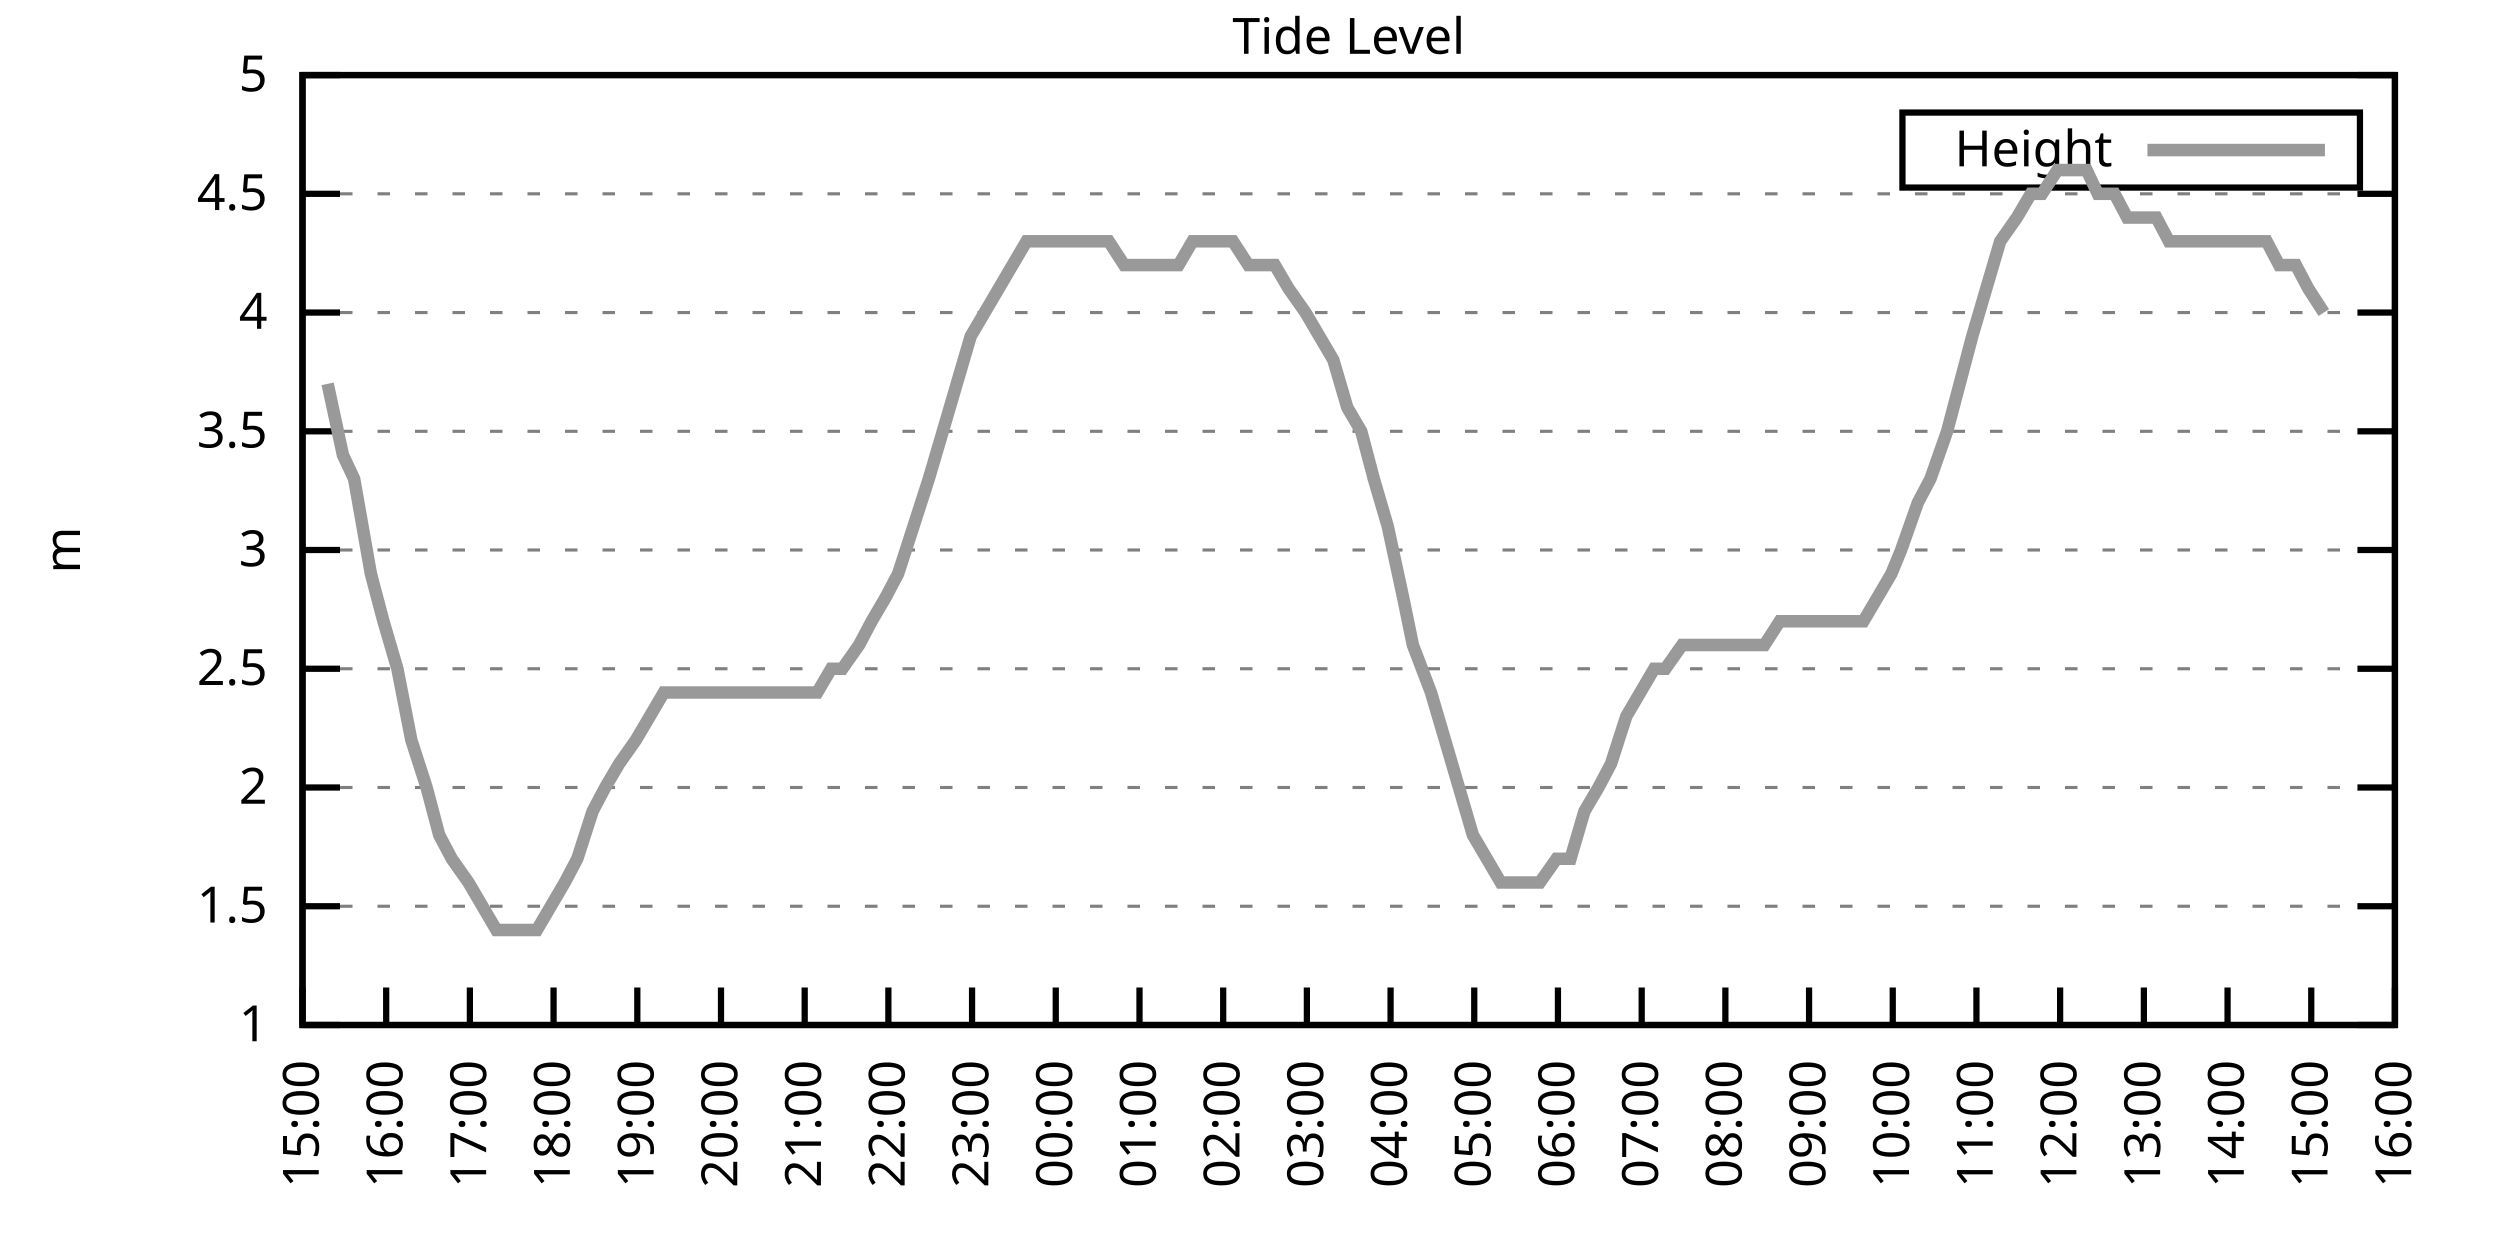
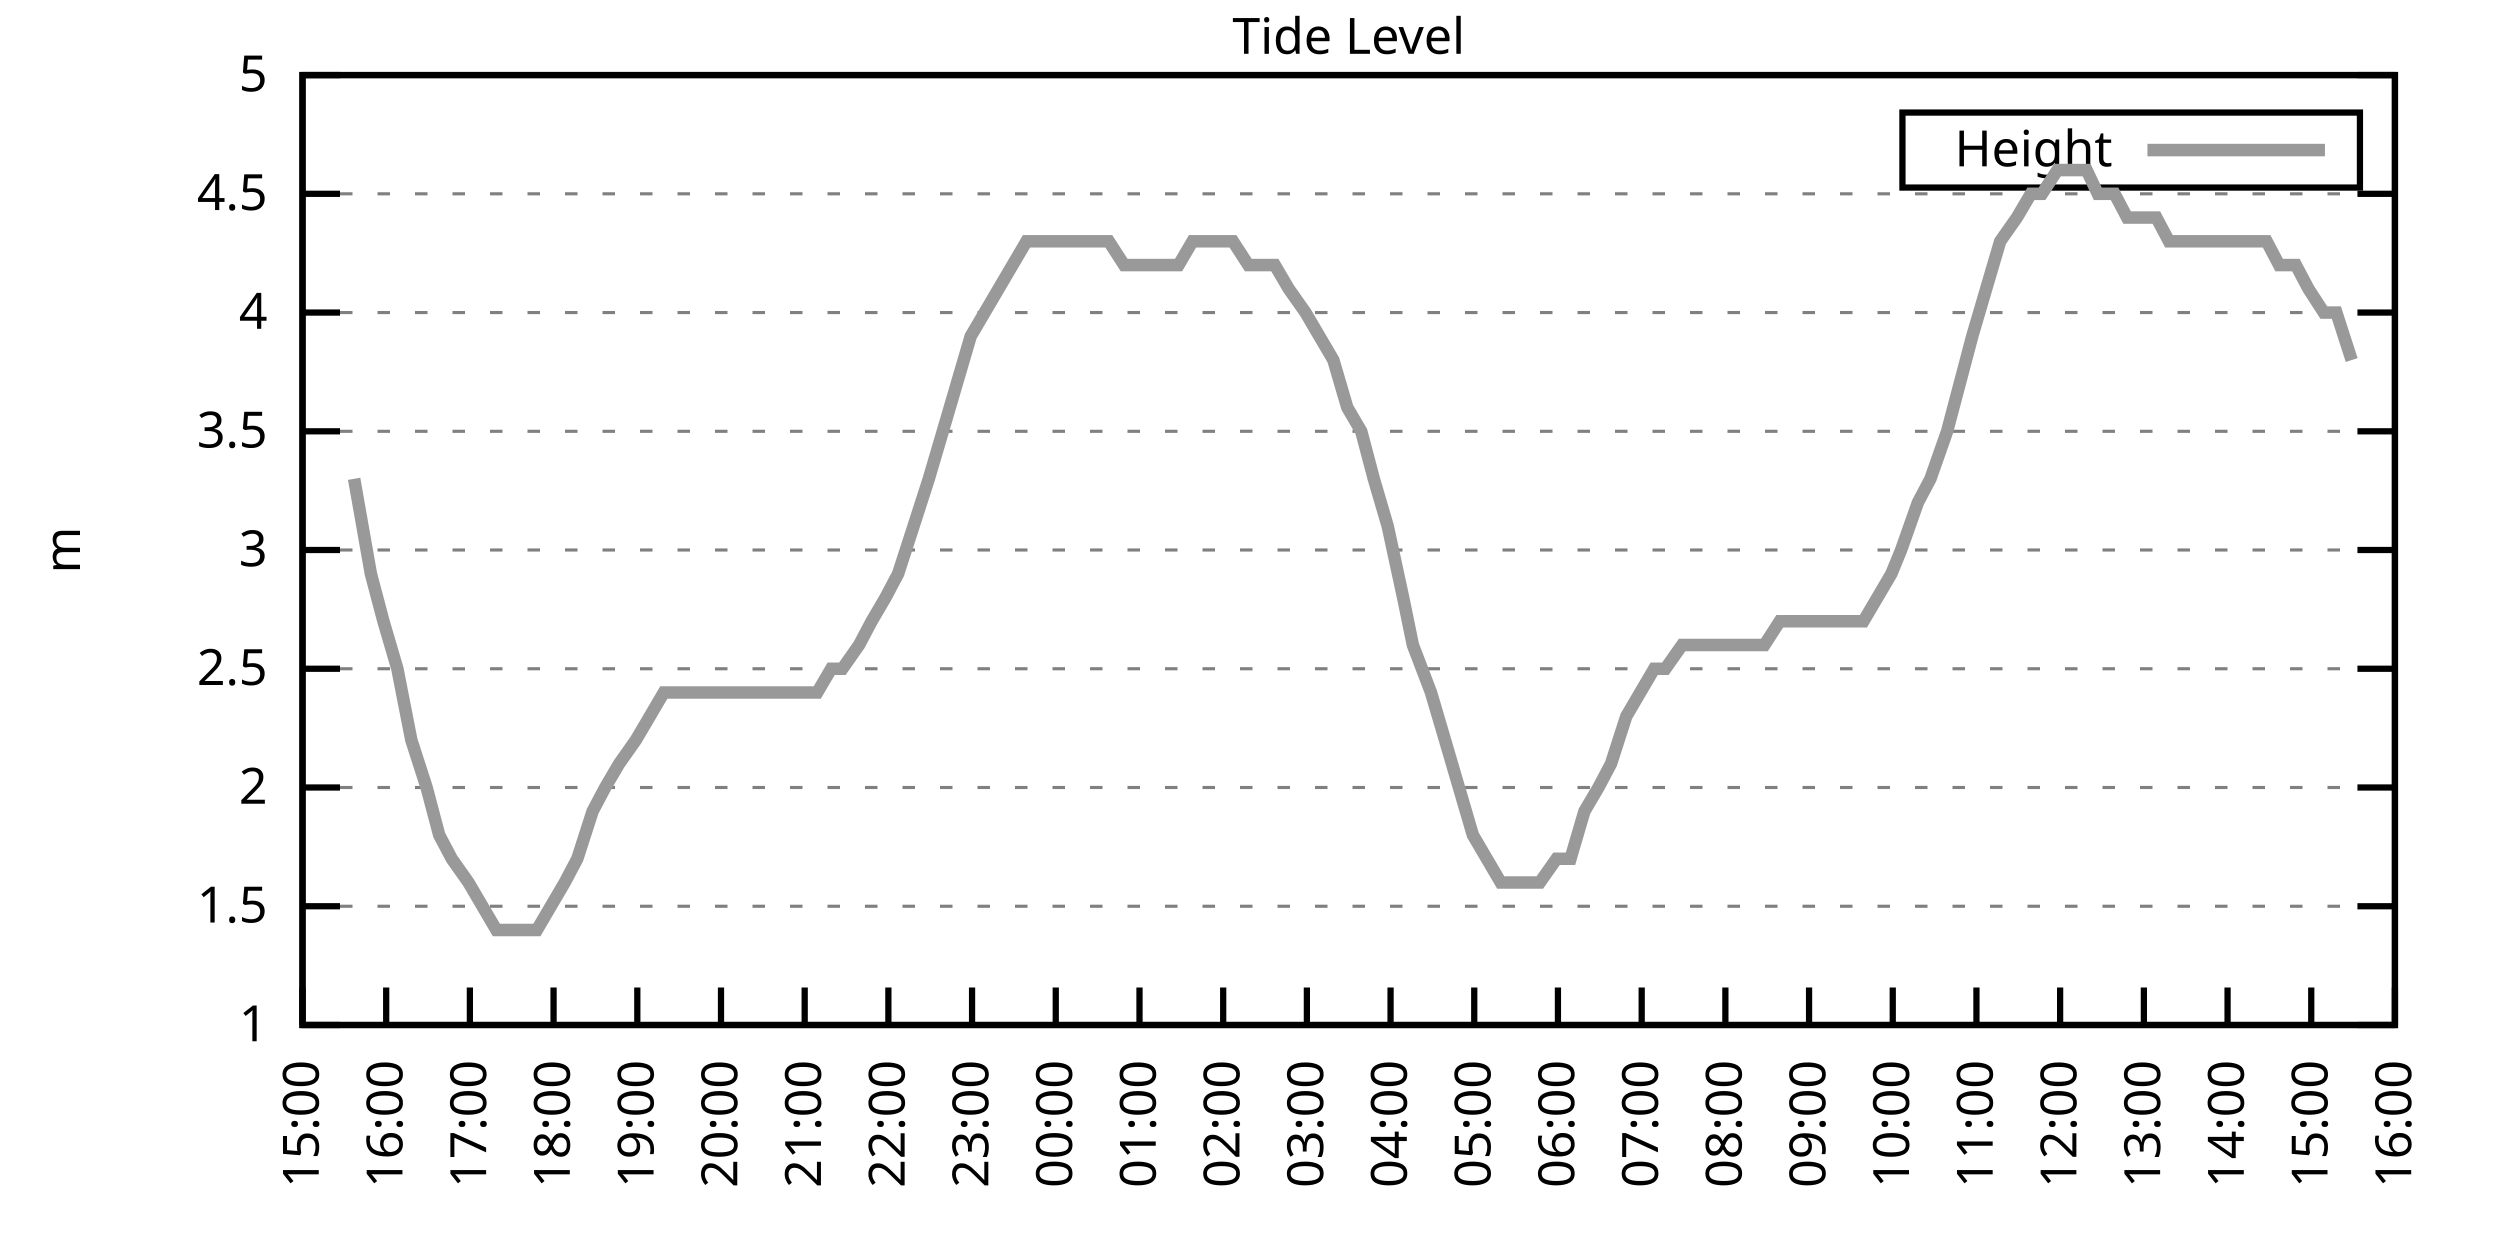
<svg xmlns="http://www.w3.org/2000/svg" xmlns:xlink="http://www.w3.org/1999/xlink" width="400" height="200" viewBox="0 0 400 200">
  <g id="gnuplot_canvas">
    <rect x="0" y="0" width="400" height="200" fill="none" />
    <defs>
      <circle id="gpDot" r="0.5" stroke-width="0.5" stroke="currentColor" />
      <path id="gpPt0" stroke-width="0.333" stroke="currentColor" d="M-1,0 h2 M0,-1 v2" />
      <path id="gpPt1" stroke-width="0.333" stroke="currentColor" d="M-1,-1 L1,1 M1,-1 L-1,1" />
      <path id="gpPt2" stroke-width="0.333" stroke="currentColor" d="M-1,0 L1,0 M0,-1 L0,1 M-1,-1 L1,1 M-1,1 L1,-1" />
      <rect id="gpPt3" stroke-width="0.333" stroke="currentColor" x="-1" y="-1" width="2" height="2" />
      <rect id="gpPt4" stroke-width="0.333" stroke="currentColor" fill="currentColor" x="-1" y="-1" width="2" height="2" />
      <circle id="gpPt5" stroke-width="0.333" stroke="currentColor" cx="0" cy="0" r="1" />
      <use xlink:href="#gpPt5" id="gpPt6" fill="currentColor" stroke="none" />
      <path id="gpPt7" stroke-width="0.333" stroke="currentColor" d="M0,-1.33 L-1.33,0.67 L1.33,0.67 z" />
      <use xlink:href="#gpPt7" id="gpPt8" fill="currentColor" stroke="none" />
      <use xlink:href="#gpPt7" id="gpPt9" stroke="currentColor" transform="rotate(180)" />
      <use xlink:href="#gpPt9" id="gpPt10" fill="currentColor" stroke="none" />
      <use xlink:href="#gpPt3" id="gpPt11" stroke="currentColor" transform="rotate(45)" />
      <use xlink:href="#gpPt11" id="gpPt12" fill="currentColor" stroke="none" />
      <path id="gpPt13" stroke-width="0.333" stroke="currentColor" d="M0,1.330 L1.265,0.411 L0.782,-1.067 L-0.782,-1.076 L-1.265,0.411 z" />
      <use xlink:href="#gpPt13" id="gpPt14" fill="currentColor" stroke="none" />
      <filter id="textbox" filterUnits="objectBoundingBox" x="0" y="0" height="1" width="1">
        <feFlood flood-color="white" flood-opacity="1" result="bgnd" />
        <feComposite in="SourceGraphic" in2="bgnd" operator="atop" />
      </filter>
      <filter id="greybox" filterUnits="objectBoundingBox" x="0" y="0" height="1" width="1">
        <feFlood flood-color="lightgrey" flood-opacity="1" result="grey" />
        <feComposite in="SourceGraphic" in2="grey" operator="atop" />
      </filter>
    </defs>
    <g fill="none" color="white" stroke="currentColor" stroke-width="1.00" stroke-linecap="butt" stroke-linejoin="miter">
</g>
    <g fill="none" color="black" stroke="currentColor" stroke-width="1.00" stroke-linecap="butt" stroke-linejoin="miter">
      <g stroke="none" shape-rendering="crispEdges">
        <polygon fill="rgb(255, 255, 255)" points="48.40,164.00 383.18,164.00 383.18,12.02 48.40,12.02 " />
      </g>
    </g>
    <g fill="none" color="black" stroke="currentColor" stroke-width="1.00" stroke-linecap="butt" stroke-linejoin="miter">
</g>
    <g fill="none" color="black" stroke="black" stroke-width="0.50" stroke-linecap="butt" stroke-linejoin="miter">
</g>
    <g fill="none" color="gray" stroke="currentColor" stroke-width="0.50" stroke-linecap="butt" stroke-linejoin="miter">
      <path stroke="gray" stroke-dasharray="2,4" class="gridline" d="M48.40,164.00 L383.19,164.00  " />
    </g>
    <g fill="none" color="gray" stroke="gray" stroke-width="1.00" stroke-linecap="butt" stroke-linejoin="miter">
</g>
    <g fill="none" color="black" stroke="currentColor" stroke-width="1.00" stroke-linecap="butt" stroke-linejoin="miter">
      <path stroke="black" d="M48.40,164.00 L54.40,164.00 M383.19,164.00 L377.19,164.00  " />
      <g transform="translate(42.80,166.60)" stroke="none" fill="black" font-family="Sans" font-size="8.00" text-anchor="end">
        <text>
          <tspan font-family="Sans"> 1</tspan>
        </text>
      </g>
    </g>
    <g fill="none" color="black" stroke="currentColor" stroke-width="1.00" stroke-linecap="butt" stroke-linejoin="miter">
</g>
    <g fill="none" color="black" stroke="black" stroke-width="0.50" stroke-linecap="butt" stroke-linejoin="miter">
</g>
    <g fill="none" color="gray" stroke="currentColor" stroke-width="0.50" stroke-linecap="butt" stroke-linejoin="miter">
      <path stroke="gray" stroke-dasharray="2,4" class="gridline" d="M48.40,145.00 L383.19,145.00  " />
    </g>
    <g fill="none" color="gray" stroke="gray" stroke-width="1.00" stroke-linecap="butt" stroke-linejoin="miter">
</g>
    <g fill="none" color="black" stroke="currentColor" stroke-width="1.00" stroke-linecap="butt" stroke-linejoin="miter">
      <path stroke="black" d="M48.40,145.00 L54.40,145.00 M383.19,145.00 L377.19,145.00  " />
      <g transform="translate(42.80,147.60)" stroke="none" fill="black" font-family="Sans" font-size="8.00" text-anchor="end">
        <text>
          <tspan font-family="Sans"> 1.5</tspan>
        </text>
      </g>
    </g>
    <g fill="none" color="black" stroke="currentColor" stroke-width="1.00" stroke-linecap="butt" stroke-linejoin="miter">
</g>
    <g fill="none" color="black" stroke="black" stroke-width="0.50" stroke-linecap="butt" stroke-linejoin="miter">
</g>
    <g fill="none" color="gray" stroke="currentColor" stroke-width="0.50" stroke-linecap="butt" stroke-linejoin="miter">
      <path stroke="gray" stroke-dasharray="2,4" class="gridline" d="M48.40,126.00 L383.19,126.00  " />
    </g>
    <g fill="none" color="gray" stroke="gray" stroke-width="1.00" stroke-linecap="butt" stroke-linejoin="miter">
</g>
    <g fill="none" color="black" stroke="currentColor" stroke-width="1.00" stroke-linecap="butt" stroke-linejoin="miter">
      <path stroke="black" d="M48.40,126.00 L54.40,126.00 M383.19,126.00 L377.19,126.00  " />
      <g transform="translate(42.80,128.60)" stroke="none" fill="black" font-family="Sans" font-size="8.00" text-anchor="end">
        <text>
          <tspan font-family="Sans"> 2</tspan>
        </text>
      </g>
    </g>
    <g fill="none" color="black" stroke="currentColor" stroke-width="1.00" stroke-linecap="butt" stroke-linejoin="miter">
</g>
    <g fill="none" color="black" stroke="black" stroke-width="0.50" stroke-linecap="butt" stroke-linejoin="miter">
</g>
    <g fill="none" color="gray" stroke="currentColor" stroke-width="0.50" stroke-linecap="butt" stroke-linejoin="miter">
      <path stroke="gray" stroke-dasharray="2,4" class="gridline" d="M48.40,107.00 L383.19,107.00  " />
    </g>
    <g fill="none" color="gray" stroke="gray" stroke-width="1.00" stroke-linecap="butt" stroke-linejoin="miter">
</g>
    <g fill="none" color="black" stroke="currentColor" stroke-width="1.00" stroke-linecap="butt" stroke-linejoin="miter">
      <path stroke="black" d="M48.40,107.00 L54.40,107.00 M383.19,107.00 L377.19,107.00  " />
      <g transform="translate(42.80,109.60)" stroke="none" fill="black" font-family="Sans" font-size="8.00" text-anchor="end">
        <text>
          <tspan font-family="Sans"> 2.5</tspan>
        </text>
      </g>
    </g>
    <g fill="none" color="black" stroke="currentColor" stroke-width="1.00" stroke-linecap="butt" stroke-linejoin="miter">
</g>
    <g fill="none" color="black" stroke="black" stroke-width="0.50" stroke-linecap="butt" stroke-linejoin="miter">
</g>
    <g fill="none" color="gray" stroke="currentColor" stroke-width="0.50" stroke-linecap="butt" stroke-linejoin="miter">
      <path stroke="gray" stroke-dasharray="2,4" class="gridline" d="M48.40,88.00 L383.19,88.00  " />
    </g>
    <g fill="none" color="gray" stroke="gray" stroke-width="1.00" stroke-linecap="butt" stroke-linejoin="miter">
</g>
    <g fill="none" color="black" stroke="currentColor" stroke-width="1.00" stroke-linecap="butt" stroke-linejoin="miter">
      <path stroke="black" d="M48.40,88.00 L54.40,88.00 M383.19,88.00 L377.19,88.00  " />
      <g transform="translate(42.80,90.60)" stroke="none" fill="black" font-family="Sans" font-size="8.00" text-anchor="end">
        <text>
          <tspan font-family="Sans"> 3</tspan>
        </text>
      </g>
    </g>
    <g fill="none" color="black" stroke="currentColor" stroke-width="1.00" stroke-linecap="butt" stroke-linejoin="miter">
</g>
    <g fill="none" color="black" stroke="black" stroke-width="0.50" stroke-linecap="butt" stroke-linejoin="miter">
</g>
    <g fill="none" color="gray" stroke="currentColor" stroke-width="0.50" stroke-linecap="butt" stroke-linejoin="miter">
      <path stroke="gray" stroke-dasharray="2,4" class="gridline" d="M48.40,69.01 L383.19,69.01  " />
    </g>
    <g fill="none" color="gray" stroke="gray" stroke-width="1.00" stroke-linecap="butt" stroke-linejoin="miter">
</g>
    <g fill="none" color="black" stroke="currentColor" stroke-width="1.00" stroke-linecap="butt" stroke-linejoin="miter">
      <path stroke="black" d="M48.40,69.01 L54.40,69.01 M383.19,69.01 L377.19,69.01  " />
      <g transform="translate(42.80,71.61)" stroke="none" fill="black" font-family="Sans" font-size="8.00" text-anchor="end">
        <text>
          <tspan font-family="Sans"> 3.5</tspan>
        </text>
      </g>
    </g>
    <g fill="none" color="black" stroke="currentColor" stroke-width="1.00" stroke-linecap="butt" stroke-linejoin="miter">
</g>
    <g fill="none" color="black" stroke="black" stroke-width="0.50" stroke-linecap="butt" stroke-linejoin="miter">
</g>
    <g fill="none" color="gray" stroke="currentColor" stroke-width="0.50" stroke-linecap="butt" stroke-linejoin="miter">
      <path stroke="gray" stroke-dasharray="2,4" class="gridline" d="M48.40,50.01 L383.19,50.01  " />
    </g>
    <g fill="none" color="gray" stroke="gray" stroke-width="1.00" stroke-linecap="butt" stroke-linejoin="miter">
</g>
    <g fill="none" color="black" stroke="currentColor" stroke-width="1.00" stroke-linecap="butt" stroke-linejoin="miter">
      <path stroke="black" d="M48.40,50.01 L54.40,50.01 M383.19,50.01 L377.19,50.01  " />
      <g transform="translate(42.80,52.61)" stroke="none" fill="black" font-family="Sans" font-size="8.00" text-anchor="end">
        <text>
          <tspan font-family="Sans"> 4</tspan>
        </text>
      </g>
    </g>
    <g fill="none" color="black" stroke="currentColor" stroke-width="1.00" stroke-linecap="butt" stroke-linejoin="miter">
</g>
    <g fill="none" color="black" stroke="black" stroke-width="0.50" stroke-linecap="butt" stroke-linejoin="miter">
</g>
    <g fill="none" color="gray" stroke="currentColor" stroke-width="0.50" stroke-linecap="butt" stroke-linejoin="miter">
      <path stroke="gray" stroke-dasharray="2,4" class="gridline" d="M48.40,31.01 L383.19,31.01  " />
    </g>
    <g fill="none" color="gray" stroke="gray" stroke-width="1.00" stroke-linecap="butt" stroke-linejoin="miter">
</g>
    <g fill="none" color="black" stroke="currentColor" stroke-width="1.00" stroke-linecap="butt" stroke-linejoin="miter">
      <path stroke="black" d="M48.40,31.01 L54.40,31.01 M383.19,31.01 L377.19,31.01  " />
      <g transform="translate(42.80,33.61)" stroke="none" fill="black" font-family="Sans" font-size="8.00" text-anchor="end">
        <text>
          <tspan font-family="Sans"> 4.5</tspan>
        </text>
      </g>
    </g>
    <g fill="none" color="black" stroke="currentColor" stroke-width="1.00" stroke-linecap="butt" stroke-linejoin="miter">
</g>
    <g fill="none" color="black" stroke="black" stroke-width="0.50" stroke-linecap="butt" stroke-linejoin="miter">
</g>
    <g fill="none" color="gray" stroke="currentColor" stroke-width="0.50" stroke-linecap="butt" stroke-linejoin="miter">
      <path stroke="gray" stroke-dasharray="2,4" class="gridline" d="M48.40,12.01 L383.19,12.01  " />
    </g>
    <g fill="none" color="gray" stroke="gray" stroke-width="1.00" stroke-linecap="butt" stroke-linejoin="miter">
</g>
    <g fill="none" color="black" stroke="currentColor" stroke-width="1.00" stroke-linecap="butt" stroke-linejoin="miter">
      <path stroke="black" d="M48.40,12.01 L54.40,12.01 M383.19,12.01 L377.19,12.01  " />
      <g transform="translate(42.80,14.61)" stroke="none" fill="black" font-family="Sans" font-size="8.00" text-anchor="end">
        <text>
          <tspan font-family="Sans"> 5</tspan>
        </text>
      </g>
    </g>
    <g fill="none" color="black" stroke="currentColor" stroke-width="1.00" stroke-linecap="butt" stroke-linejoin="miter">
      <path stroke="black" d="M48.40,164.00 L48.40,158.00  " />
      <g transform="translate(51.00,169.60) rotate(270.00)" stroke="none" fill="black" font-family="Sans" font-size="8.00" text-anchor="end">
        <text>
          <tspan font-family="Sans">15:00</tspan>
        </text>
      </g>
    </g>
    <g fill="none" color="black" stroke="currentColor" stroke-width="1.00" stroke-linecap="butt" stroke-linejoin="miter">
      <path stroke="black" d="M61.79,164.00 L61.79,158.00  " />
      <g transform="translate(64.39,169.60) rotate(270.00)" stroke="none" fill="black" font-family="Sans" font-size="8.00" text-anchor="end">
        <text>
          <tspan font-family="Sans">16:00</tspan>
        </text>
      </g>
    </g>
    <g fill="none" color="black" stroke="currentColor" stroke-width="1.00" stroke-linecap="butt" stroke-linejoin="miter">
      <path stroke="black" d="M75.18,164.00 L75.18,158.00  " />
      <g transform="translate(77.78,169.60) rotate(270.00)" stroke="none" fill="black" font-family="Sans" font-size="8.00" text-anchor="end">
        <text>
          <tspan font-family="Sans">17:00</tspan>
        </text>
      </g>
    </g>
    <g fill="none" color="black" stroke="currentColor" stroke-width="1.00" stroke-linecap="butt" stroke-linejoin="miter">
      <path stroke="black" d="M88.57,164.00 L88.57,158.00  " />
      <g transform="translate(91.17,169.60) rotate(270.00)" stroke="none" fill="black" font-family="Sans" font-size="8.00" text-anchor="end">
        <text>
          <tspan font-family="Sans">18:00</tspan>
        </text>
      </g>
    </g>
    <g fill="none" color="black" stroke="currentColor" stroke-width="1.00" stroke-linecap="butt" stroke-linejoin="miter">
      <path stroke="black" d="M101.97,164.00 L101.97,158.00  " />
      <g transform="translate(104.57,169.60) rotate(270.00)" stroke="none" fill="black" font-family="Sans" font-size="8.00" text-anchor="end">
        <text>
          <tspan font-family="Sans">19:00</tspan>
        </text>
      </g>
    </g>
    <g fill="none" color="black" stroke="currentColor" stroke-width="1.00" stroke-linecap="butt" stroke-linejoin="miter">
      <path stroke="black" d="M115.36,164.00 L115.36,158.00  " />
      <g transform="translate(117.96,169.60) rotate(270.00)" stroke="none" fill="black" font-family="Sans" font-size="8.00" text-anchor="end">
        <text>
          <tspan font-family="Sans">20:00</tspan>
        </text>
      </g>
    </g>
    <g fill="none" color="black" stroke="currentColor" stroke-width="1.00" stroke-linecap="butt" stroke-linejoin="miter">
      <path stroke="black" d="M128.75,164.00 L128.75,158.00  " />
      <g transform="translate(131.35,169.60) rotate(270.00)" stroke="none" fill="black" font-family="Sans" font-size="8.00" text-anchor="end">
        <text>
          <tspan font-family="Sans">21:00</tspan>
        </text>
      </g>
    </g>
    <g fill="none" color="black" stroke="currentColor" stroke-width="1.00" stroke-linecap="butt" stroke-linejoin="miter">
      <path stroke="black" d="M142.14,164.00 L142.14,158.00  " />
      <g transform="translate(144.74,169.60) rotate(270.00)" stroke="none" fill="black" font-family="Sans" font-size="8.00" text-anchor="end">
        <text>
          <tspan font-family="Sans">22:00</tspan>
        </text>
      </g>
    </g>
    <g fill="none" color="black" stroke="currentColor" stroke-width="1.00" stroke-linecap="butt" stroke-linejoin="miter">
      <path stroke="black" d="M155.53,164.00 L155.53,158.00  " />
      <g transform="translate(158.13,169.60) rotate(270.00)" stroke="none" fill="black" font-family="Sans" font-size="8.00" text-anchor="end">
        <text>
          <tspan font-family="Sans">23:00</tspan>
        </text>
      </g>
    </g>
    <g fill="none" color="black" stroke="currentColor" stroke-width="1.00" stroke-linecap="butt" stroke-linejoin="miter">
      <path stroke="black" d="M168.92,164.00 L168.92,158.00  " />
      <g transform="translate(171.52,169.60) rotate(270.00)" stroke="none" fill="black" font-family="Sans" font-size="8.00" text-anchor="end">
        <text>
          <tspan font-family="Sans">00:00</tspan>
        </text>
      </g>
    </g>
    <g fill="none" color="black" stroke="currentColor" stroke-width="1.00" stroke-linecap="butt" stroke-linejoin="miter">
      <path stroke="black" d="M182.32,164.00 L182.32,158.00  " />
      <g transform="translate(184.92,169.60) rotate(270.00)" stroke="none" fill="black" font-family="Sans" font-size="8.00" text-anchor="end">
        <text>
          <tspan font-family="Sans">01:00</tspan>
        </text>
      </g>
    </g>
    <g fill="none" color="black" stroke="currentColor" stroke-width="1.00" stroke-linecap="butt" stroke-linejoin="miter">
      <path stroke="black" d="M195.71,164.00 L195.71,158.00  " />
      <g transform="translate(198.31,169.60) rotate(270.00)" stroke="none" fill="black" font-family="Sans" font-size="8.00" text-anchor="end">
        <text>
          <tspan font-family="Sans">02:00</tspan>
        </text>
      </g>
    </g>
    <g fill="none" color="black" stroke="currentColor" stroke-width="1.00" stroke-linecap="butt" stroke-linejoin="miter">
      <path stroke="black" d="M209.10,164.00 L209.10,158.00  " />
      <g transform="translate(211.70,169.60) rotate(270.00)" stroke="none" fill="black" font-family="Sans" font-size="8.00" text-anchor="end">
        <text>
          <tspan font-family="Sans">03:00</tspan>
        </text>
      </g>
    </g>
    <g fill="none" color="black" stroke="currentColor" stroke-width="1.00" stroke-linecap="butt" stroke-linejoin="miter">
      <path stroke="black" d="M222.49,164.00 L222.49,158.00  " />
      <g transform="translate(225.09,169.60) rotate(270.00)" stroke="none" fill="black" font-family="Sans" font-size="8.00" text-anchor="end">
        <text>
          <tspan font-family="Sans">04:00</tspan>
        </text>
      </g>
    </g>
    <g fill="none" color="black" stroke="currentColor" stroke-width="1.00" stroke-linecap="butt" stroke-linejoin="miter">
      <path stroke="black" d="M235.88,164.00 L235.88,158.00  " />
      <g transform="translate(238.48,169.60) rotate(270.00)" stroke="none" fill="black" font-family="Sans" font-size="8.00" text-anchor="end">
        <text>
          <tspan font-family="Sans">05:00</tspan>
        </text>
      </g>
    </g>
    <g fill="none" color="black" stroke="currentColor" stroke-width="1.00" stroke-linecap="butt" stroke-linejoin="miter">
      <path stroke="black" d="M249.27,164.00 L249.27,158.00  " />
      <g transform="translate(251.87,169.60) rotate(270.00)" stroke="none" fill="black" font-family="Sans" font-size="8.00" text-anchor="end">
        <text>
          <tspan font-family="Sans">06:00</tspan>
        </text>
      </g>
    </g>
    <g fill="none" color="black" stroke="currentColor" stroke-width="1.00" stroke-linecap="butt" stroke-linejoin="miter">
      <path stroke="black" d="M262.67,164.00 L262.67,158.00  " />
      <g transform="translate(265.27,169.60) rotate(270.00)" stroke="none" fill="black" font-family="Sans" font-size="8.00" text-anchor="end">
        <text>
          <tspan font-family="Sans">07:00</tspan>
        </text>
      </g>
    </g>
    <g fill="none" color="black" stroke="currentColor" stroke-width="1.00" stroke-linecap="butt" stroke-linejoin="miter">
      <path stroke="black" d="M276.06,164.00 L276.06,158.00  " />
      <g transform="translate(278.66,169.60) rotate(270.00)" stroke="none" fill="black" font-family="Sans" font-size="8.00" text-anchor="end">
        <text>
          <tspan font-family="Sans">08:00</tspan>
        </text>
      </g>
    </g>
    <g fill="none" color="black" stroke="currentColor" stroke-width="1.00" stroke-linecap="butt" stroke-linejoin="miter">
      <path stroke="black" d="M289.45,164.00 L289.45,158.00  " />
      <g transform="translate(292.05,169.60) rotate(270.00)" stroke="none" fill="black" font-family="Sans" font-size="8.00" text-anchor="end">
        <text>
          <tspan font-family="Sans">09:00</tspan>
        </text>
      </g>
    </g>
    <g fill="none" color="black" stroke="currentColor" stroke-width="1.00" stroke-linecap="butt" stroke-linejoin="miter">
      <path stroke="black" d="M302.84,164.00 L302.84,158.00  " />
      <g transform="translate(305.44,169.60) rotate(270.00)" stroke="none" fill="black" font-family="Sans" font-size="8.00" text-anchor="end">
        <text>
          <tspan font-family="Sans">10:00</tspan>
        </text>
      </g>
    </g>
    <g fill="none" color="black" stroke="currentColor" stroke-width="1.00" stroke-linecap="butt" stroke-linejoin="miter">
      <path stroke="black" d="M316.23,164.00 L316.23,158.00  " />
      <g transform="translate(318.83,169.60) rotate(270.00)" stroke="none" fill="black" font-family="Sans" font-size="8.00" text-anchor="end">
        <text>
          <tspan font-family="Sans">11:00</tspan>
        </text>
      </g>
    </g>
    <g fill="none" color="black" stroke="currentColor" stroke-width="1.00" stroke-linecap="butt" stroke-linejoin="miter">
      <path stroke="black" d="M329.62,164.00 L329.62,158.00  " />
      <g transform="translate(332.22,169.60) rotate(270.00)" stroke="none" fill="black" font-family="Sans" font-size="8.00" text-anchor="end">
        <text>
          <tspan font-family="Sans">12:00</tspan>
        </text>
      </g>
    </g>
    <g fill="none" color="black" stroke="currentColor" stroke-width="1.00" stroke-linecap="butt" stroke-linejoin="miter">
      <path stroke="black" d="M343.02,164.00 L343.02,158.00  " />
      <g transform="translate(345.62,169.60) rotate(270.00)" stroke="none" fill="black" font-family="Sans" font-size="8.00" text-anchor="end">
        <text>
          <tspan font-family="Sans">13:00</tspan>
        </text>
      </g>
    </g>
    <g fill="none" color="black" stroke="currentColor" stroke-width="1.00" stroke-linecap="butt" stroke-linejoin="miter">
      <path stroke="black" d="M356.41,164.00 L356.41,158.00  " />
      <g transform="translate(359.01,169.60) rotate(270.00)" stroke="none" fill="black" font-family="Sans" font-size="8.00" text-anchor="end">
        <text>
          <tspan font-family="Sans">14:00</tspan>
        </text>
      </g>
    </g>
    <g fill="none" color="black" stroke="currentColor" stroke-width="1.00" stroke-linecap="butt" stroke-linejoin="miter">
      <path stroke="black" d="M369.80,164.00 L369.80,158.00  " />
      <g transform="translate(372.40,169.60) rotate(270.00)" stroke="none" fill="black" font-family="Sans" font-size="8.00" text-anchor="end">
        <text>
          <tspan font-family="Sans">15:00</tspan>
        </text>
      </g>
    </g>
    <g fill="none" color="black" stroke="currentColor" stroke-width="1.00" stroke-linecap="butt" stroke-linejoin="miter">
      <path stroke="black" d="M383.19,164.00 L383.19,158.00  " />
      <g transform="translate(385.79,169.60) rotate(270.00)" stroke="none" fill="black" font-family="Sans" font-size="8.00" text-anchor="end">
        <text>
          <tspan font-family="Sans">16:00</tspan>
        </text>
      </g>
    </g>
    <g fill="none" color="black" stroke="currentColor" stroke-width="1.00" stroke-linecap="butt" stroke-linejoin="miter">
</g>
    <g fill="none" color="black" stroke="currentColor" stroke-width="1.00" stroke-linecap="butt" stroke-linejoin="miter">
      <path stroke="black" d="M48.40,12.01 L48.40,164.00 L383.19,164.00 L383.19,12.01 L48.40,12.01 Z  " />
    </g>
    <g fill="none" color="black" stroke="currentColor" stroke-width="1.00" stroke-linecap="butt" stroke-linejoin="miter">
</g>
    <g fill="none" color="black" stroke="currentColor" stroke-width="1.00" stroke-linecap="butt" stroke-linejoin="miter">
      <path stroke="black" d="M304.39,30.01 L304.39,18.01 L377.59,18.01 L377.59,30.01 L304.39,30.01 Z  " />
    </g>
    <g id="Tide_level_plot_1">
      <g fill="none" color="white" stroke="black" stroke-width="2.00" stroke-linecap="butt" stroke-linejoin="miter">
</g>
      <g fill="none" color="black" stroke="currentColor" stroke-width="2.00" stroke-linecap="butt" stroke-linejoin="miter">
        <g transform="translate(337.99,26.61)" stroke="none" fill="black" font-family="Sans" font-size="8.00" text-anchor="end">
          <text>
            <tspan font-family="Sans">Height</tspan>
          </text>
        </g>
      </g>
      <g fill="none" color="black" stroke="currentColor" stroke-width="2.00" stroke-linecap="butt" stroke-linejoin="miter">
-         <path stroke="rgb(153, 153, 153)" d="M343.59,24.01 L371.99,24.01 M52.42,61.41 L54.87,72.81 L56.66,76.61 L59.34,91.80 L61.35,99.40 L63.58,107.00   L65.81,118.40 L68.26,126.00 L70.27,133.60 L72.28,137.40 L74.96,141.20 L77.19,145.00 L79.42,148.80 L81.66,148.80   L83.89,148.80 L85.90,148.80 L88.13,145.00 L90.36,141.20 L92.37,137.40 L94.82,129.80 L96.83,126.00 L99.06,122.20   L101.74,118.40 L103.98,114.60 L106.21,110.80 L108.22,110.80 L110.67,110.80 L112.90,110.80 L115.13,110.80 L117.37,110.80   L119.60,110.80 L121.83,110.80 L123.84,110.80 L125.85,110.80 L128.53,110.80 L130.76,110.80 L132.99,107.00 L134.78,107.00   L137.45,103.20 L139.46,99.40 L141.69,95.60 L143.70,91.80 L146.16,84.21 L148.61,76.61 L150.85,69.01 L153.08,61.41   L155.31,53.81 L164.24,38.61 L166.25,38.61 L168.25,38.61 L170.71,38.61 L173.17,38.61 L174.73,38.61 L177.41,38.61   L179.86,42.41 L181.65,42.41 L183.66,42.41 L186.56,42.41 L188.57,42.41 L190.80,38.61 L193.25,38.61 L195.48,38.61   L197.27,38.61 L199.73,42.41 L201.96,42.41 L203.97,42.41 L206.20,46.21 L208.88,50.01 L211.11,53.81 L213.34,57.61   L215.57,65.21 L217.80,69.01 L219.81,76.61 L222.04,84.21 L224.50,95.60 L226.06,103.20 L228.96,110.80 L231.20,118.40   L233.43,126.00 L235.66,133.60 L237.89,137.40 L240.12,141.20 L242.36,141.20 L244.36,141.20 L246.37,141.20 L249.05,137.40   L251.28,137.40 L253.51,129.80 L255.75,126.00 L257.76,122.20 L260.21,114.60 L262.44,110.80 L264.67,107.00 L266.46,107.00   L269.14,103.20 L271.37,103.20 L273.60,103.20 L275.61,103.20 L277.84,103.20 L280.30,103.20 L282.31,103.20 L284.76,99.40   L286.99,99.40 L289.23,99.40 L291.46,99.40 L293.02,99.40 L295.92,99.40 L298.15,99.40 L300.39,95.60 L302.62,91.80   L304.18,88.00 L306.86,80.41 L308.87,76.61 L311.54,69.01 L313.55,61.41 L315.56,53.81 L317.79,46.21 L320.03,38.61   L322.70,34.81 L324.94,31.01 L326.72,31.01 L329.18,27.21 L331.41,27.21 L333.86,27.21 L335.65,31.01 L338.33,31.01   L340.34,34.81 L342.57,34.81 L345.02,34.81 L347.03,38.61 L349.49,38.61 L351.72,38.61 L353.73,38.61 L356.18,38.61   L357.97,38.61 L360.65,38.61 L362.66,38.61 L364.66,42.41 L367.34,42.41 L369.35,46.21 L371.81,50.01  " />
+         <path stroke="rgb(153, 153, 153)" d="M343.59,24.01 L371.99,24.01 M56.66,76.61 L59.34,91.80 L61.35,99.40 L63.58,107.00 L65.81,118.40 L68.26,126.00   L70.27,133.60 L72.28,137.40 L74.96,141.20 L77.19,145.00 L79.42,148.80 L81.66,148.80 L83.89,148.80 L85.90,148.80   L88.13,145.00 L90.36,141.20 L92.37,137.40 L94.82,129.80 L96.83,126.00 L99.06,122.20 L101.74,118.40 L103.98,114.60   L106.21,110.80 L108.22,110.80 L110.67,110.80 L112.90,110.80 L115.13,110.80 L117.37,110.80 L119.60,110.80 L121.83,110.80   L123.84,110.80 L125.85,110.80 L128.53,110.80 L130.76,110.80 L132.99,107.00 L134.78,107.00 L137.45,103.20 L139.46,99.40   L141.69,95.60 L143.70,91.80 L146.16,84.21 L148.61,76.61 L150.85,69.01 L153.08,61.41 L155.31,53.81 L164.24,38.61   L166.25,38.61 L168.25,38.61 L170.71,38.61 L173.17,38.61 L174.73,38.61 L177.41,38.61 L179.86,42.41 L181.65,42.41   L183.66,42.41 L186.56,42.41 L188.57,42.41 L190.80,38.61 L193.25,38.61 L195.48,38.61 L197.27,38.61 L199.73,42.41   L201.96,42.41 L203.97,42.41 L206.20,46.21 L208.88,50.01 L211.11,53.81 L213.34,57.61 L215.57,65.21 L217.80,69.01   L219.81,76.61 L222.04,84.21 L224.50,95.60 L226.06,103.20 L228.96,110.80 L231.20,118.40 L233.43,126.00 L235.66,133.60   L237.89,137.40 L240.12,141.20 L242.36,141.20 L244.36,141.20 L246.37,141.20 L249.05,137.40 L251.28,137.40 L253.51,129.80   L255.75,126.00 L257.76,122.20 L260.21,114.60 L262.44,110.80 L264.67,107.00 L266.46,107.00 L269.14,103.20 L271.37,103.20   L273.60,103.20 L275.61,103.20 L277.84,103.20 L280.30,103.20 L282.31,103.20 L284.76,99.40 L286.99,99.40 L289.23,99.40   L291.46,99.40 L293.02,99.40 L295.92,99.40 L298.15,99.40 L300.39,95.60 L302.62,91.80 L304.18,88.00 L306.86,80.41   L308.87,76.61 L311.54,69.01 L313.55,61.41 L315.56,53.81 L317.79,46.21 L320.03,38.61 L322.70,34.81 L324.94,31.01   L326.72,31.01 L329.18,27.21 L331.41,27.21 L333.86,27.21 L335.65,31.01 L338.33,31.01 L340.34,34.81 L342.57,34.81   L345.02,34.81 L347.03,38.61 L349.49,38.61 L351.72,38.61 L353.73,38.61 L356.18,38.61 L357.97,38.61 L360.65,38.61   L362.66,38.61 L364.66,42.41 L367.34,42.41 L369.35,46.21 L371.81,50.01 L373.82,50.01 L376.27,57.61  " />
      </g>
    </g>
    <g fill="none" color="black" stroke="currentColor" stroke-width="2.00" stroke-linecap="butt" stroke-linejoin="miter">
</g>
    <g fill="none" color="black" stroke="black" stroke-width="1.00" stroke-linecap="butt" stroke-linejoin="miter">
</g>
    <g fill="none" color="black" stroke="currentColor" stroke-width="1.00" stroke-linecap="butt" stroke-linejoin="miter">
      <path stroke="black" d="M48.40,12.01 L48.40,164.00 L383.19,164.00 L383.19,12.01 L48.40,12.01 Z  " />
      <g transform="translate(12.80,88.01) rotate(270.00)" stroke="none" fill="black" font-family="Sans" font-size="8.00" text-anchor="middle">
        <text>
          <tspan font-family="Sans">m</tspan>
        </text>
      </g>
    </g>
    <g fill="none" color="black" stroke="currentColor" stroke-width="1.00" stroke-linecap="butt" stroke-linejoin="miter">
</g>
    <g fill="none" color="black" stroke="currentColor" stroke-width="1.00" stroke-linecap="butt" stroke-linejoin="miter">
      <g transform="translate(215.79,8.61)" stroke="none" fill="black" font-family="Sans" font-size="8.00" text-anchor="middle">
        <text>
          <tspan font-family="Sans">Tide Level</tspan>
        </text>
      </g>
    </g>
    <g fill="none" color="black" stroke="currentColor" stroke-width="1.00" stroke-linecap="butt" stroke-linejoin="miter">
</g>
  </g>
</svg>
